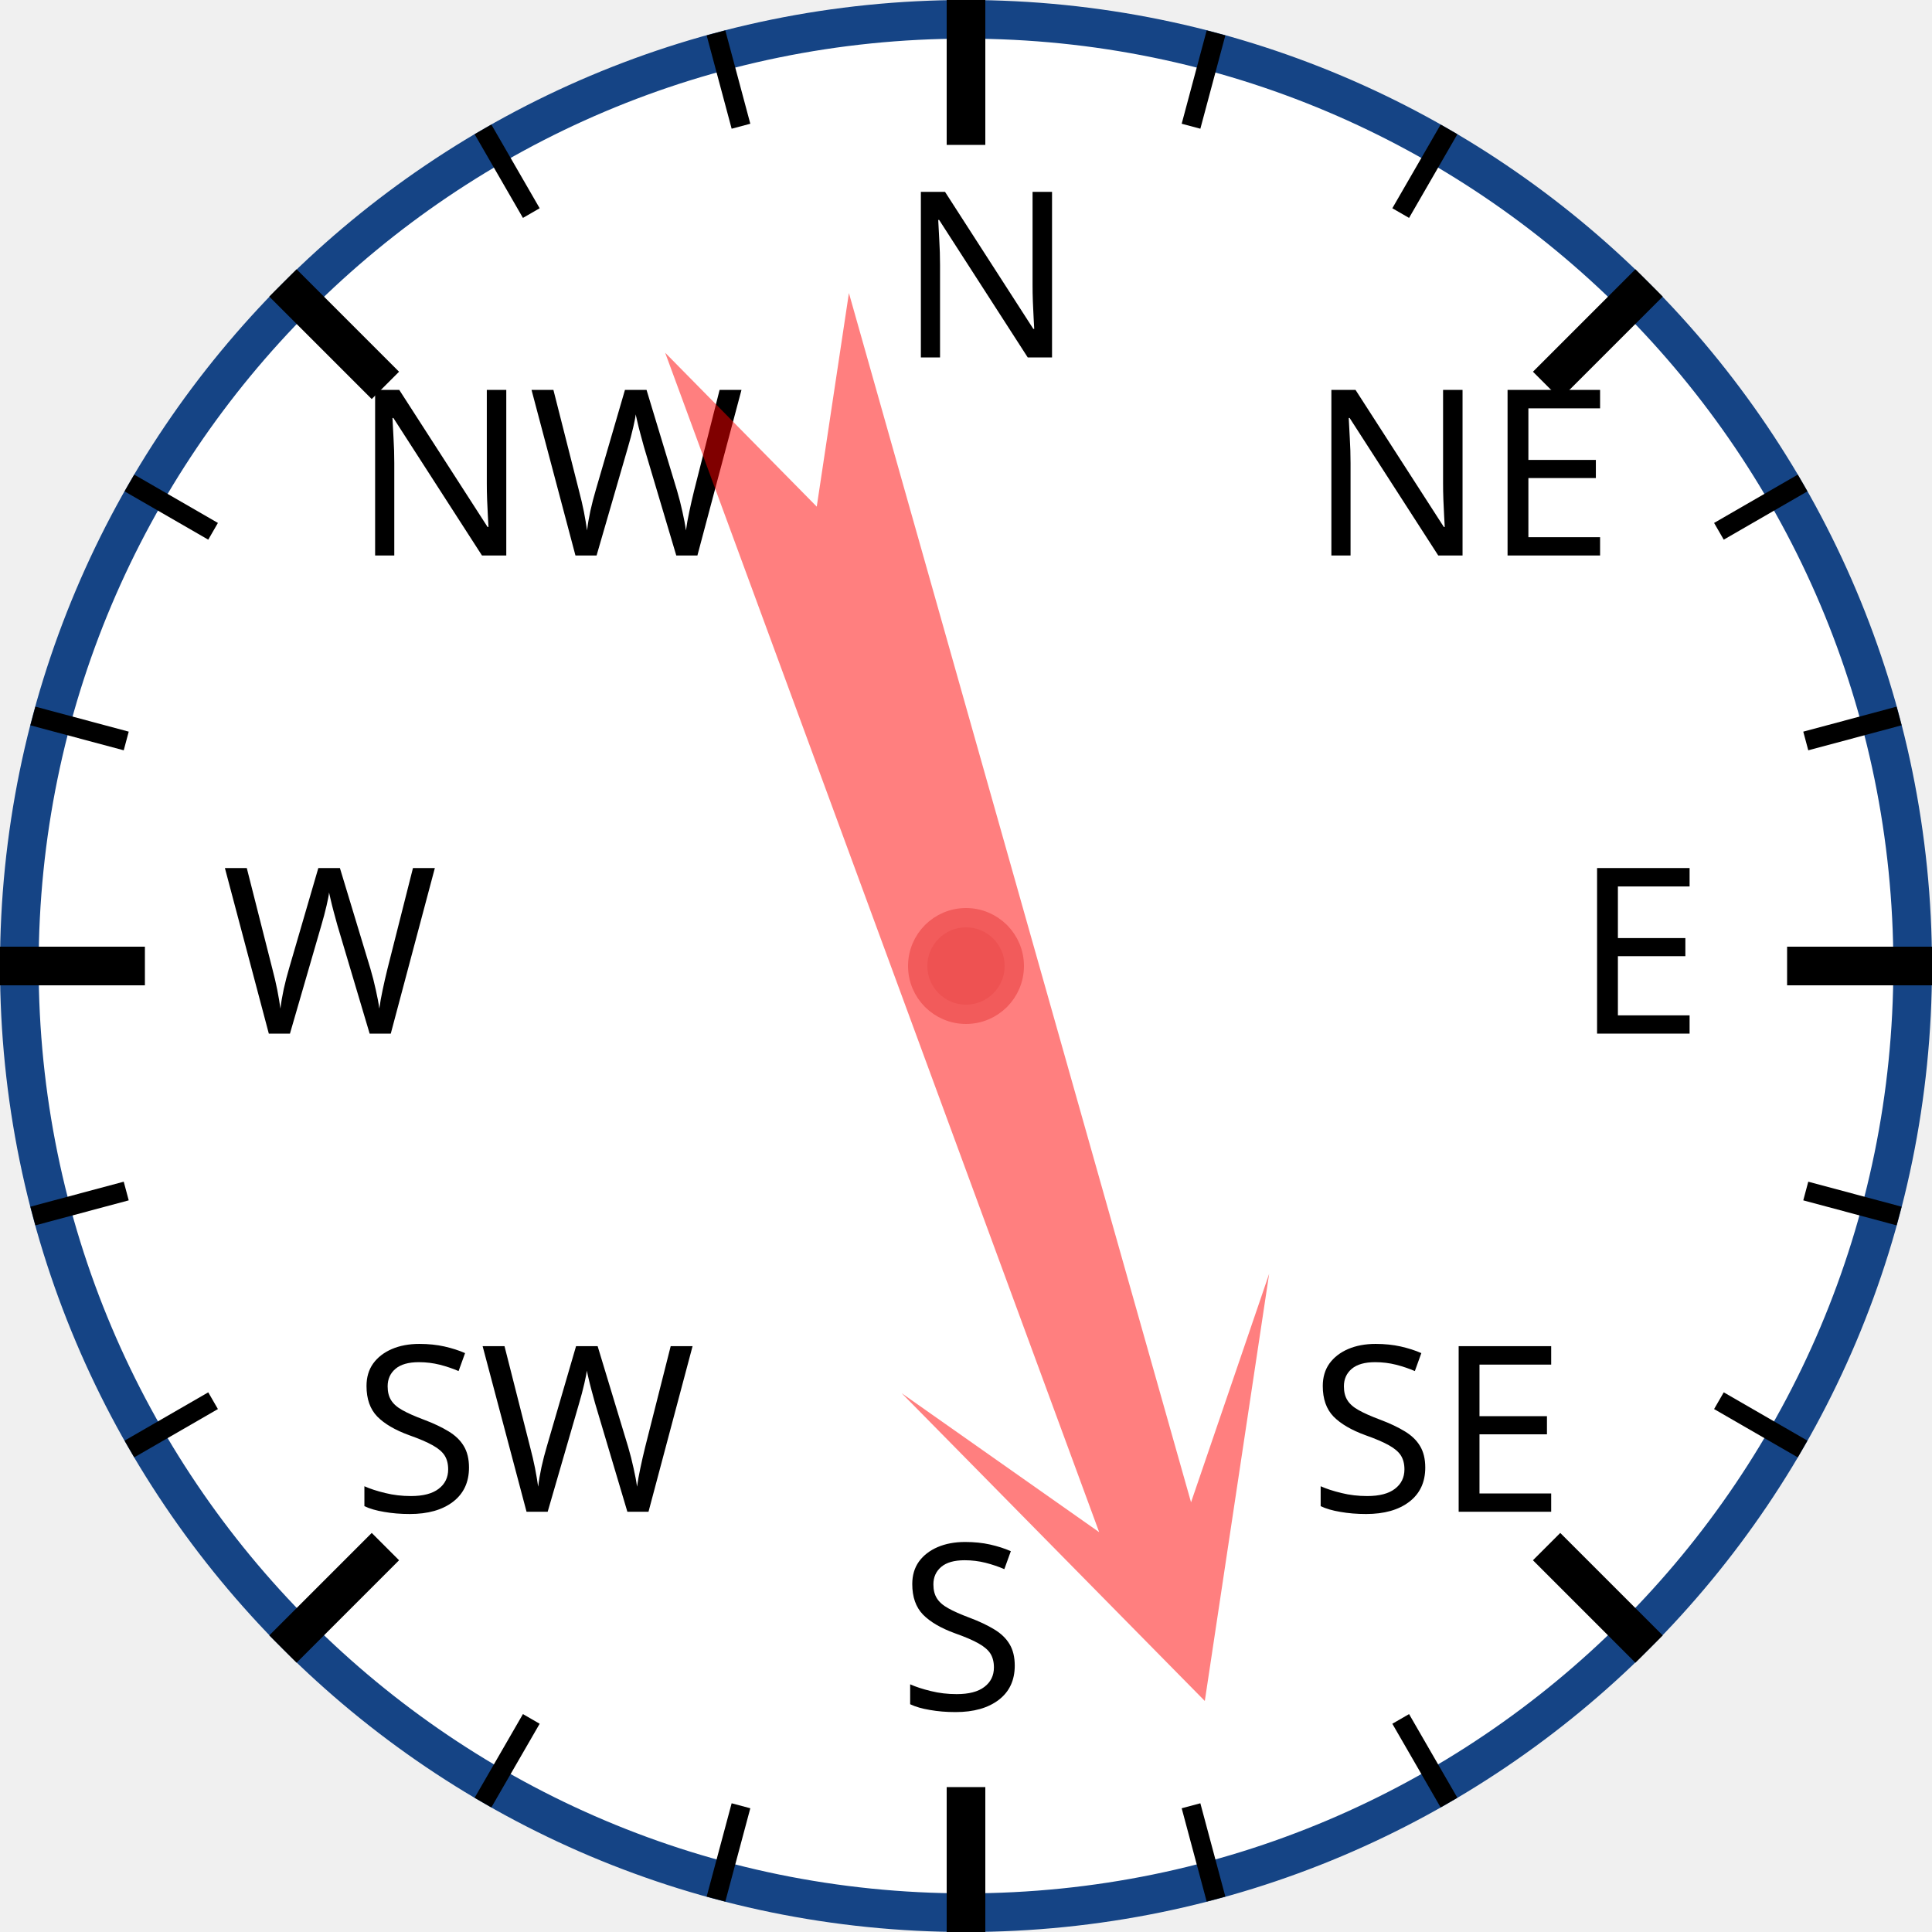
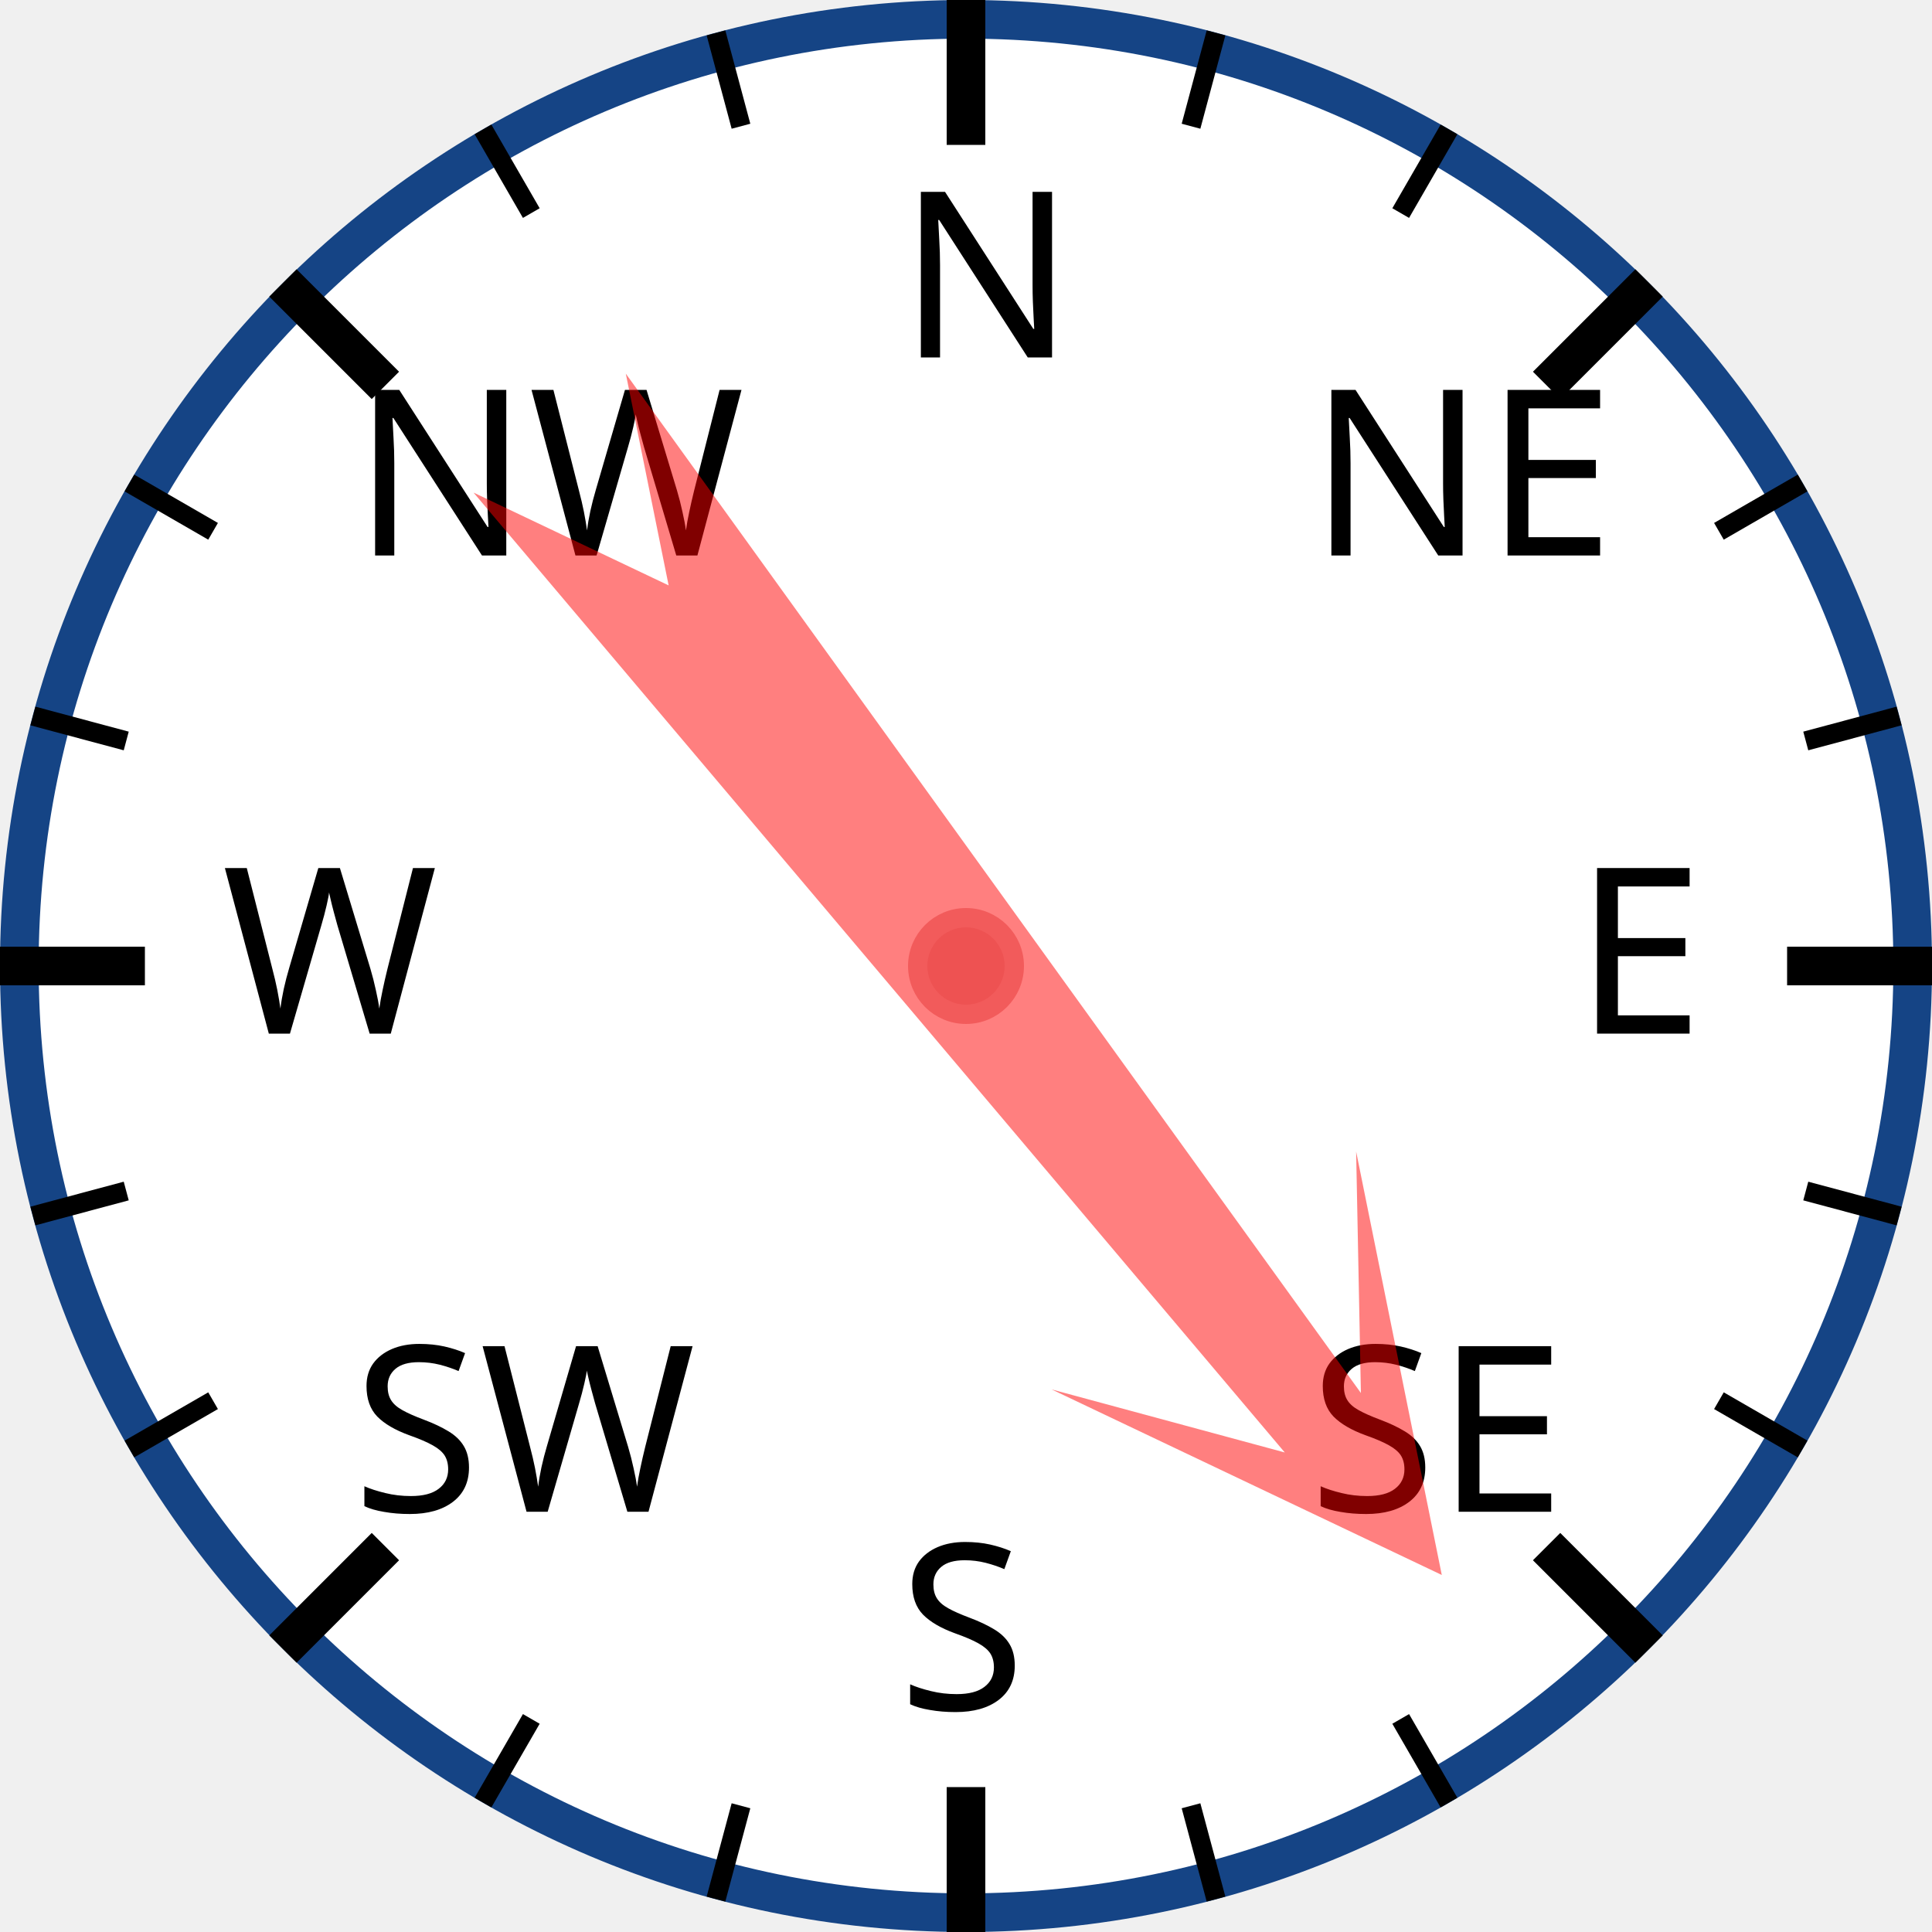
<svg xmlns="http://www.w3.org/2000/svg" width="120px" height="120px" viewBox="0 0 200 200">
  <circle cx="100" cy="100" r="98" style="fill: white; stroke: #154485; stroke-width: 4;" />
  <text x="93.0" y="37.0" style="font-family: sans-serif; font-size: 18pt;">N</text>
  <line x1="100.0" y1="0.0" x2="100.0" y2="15.0" style="stroke: black; stroke-width: 4;" />
  <line x1="74.118" y1="3.407" x2="76.706" y2="13.067" style="stroke: black; stroke-width: 2;" />
  <line x1="50" y1="13.397" x2="55" y2="22.058" style="stroke: black; stroke-width: 2;" />
  <text x="36.503" y="57.503" style="font-family: sans-serif; font-size: 18pt;">NW</text>
  <line x1="29.289" y1="29.289" x2="39.896" y2="39.896" style="stroke: black; stroke-width: 4;" />
  <line x1="13.397" y1="50" x2="22.058" y2="55" style="stroke: black; stroke-width: 2;" />
  <line x1="3.407" y1="74.118" x2="13.067" y2="76.706" style="stroke: black; stroke-width: 2;" />
  <text x="23.0" y="107.0" style="font-family: sans-serif; font-size: 18pt;">W</text>
  <line x1="0.0" y1="100.0" x2="15.0" y2="100.0" style="stroke: black; stroke-width: 4;" />
  <line x1="3.407" y1="125.882" x2="13.067" y2="123.294" style="stroke: black; stroke-width: 2;" />
  <line x1="13.397" y1="150" x2="22.058" y2="145" style="stroke: black; stroke-width: 2;" />
  <text x="36.503" y="156.497" style="font-family: sans-serif; font-size: 18pt;">SW</text>
  <line x1="29.289" y1="170.711" x2="39.896" y2="160.104" style="stroke: black; stroke-width: 4;" />
  <line x1="50" y1="186.603" x2="55" y2="177.942" style="stroke: black; stroke-width: 2;" />
  <line x1="74.118" y1="196.593" x2="76.706" y2="186.933" style="stroke: black; stroke-width: 2;" />
  <text x="93" y="177.0" style="font-family: sans-serif; font-size: 18pt;">S</text>
  <line x1="100" y1="200.0" x2="100" y2="185.0" style="stroke: black; stroke-width: 4;" />
  <line x1="125.882" y1="196.593" x2="123.294" y2="186.933" style="stroke: black; stroke-width: 2;" />
  <line x1="150.0" y1="186.603" x2="145.0" y2="177.942" style="stroke: black; stroke-width: 2;" />
  <text x="135.497" y="156.497" style="font-family: sans-serif; font-size: 18pt;">SE</text>
  <line x1="170.711" y1="170.711" x2="160.104" y2="160.104" style="stroke: black; stroke-width: 4;" />
  <line x1="186.603" y1="150" x2="177.942" y2="145" style="stroke: black; stroke-width: 2;" />
  <line x1="196.593" y1="125.882" x2="186.933" y2="123.294" style="stroke: black; stroke-width: 2;" />
  <text x="163.0" y="107" style="font-family: sans-serif; font-size: 18pt;">E</text>
  <line x1="200.0" y1="100" x2="185.0" y2="100" style="stroke: black; stroke-width: 4;" />
  <line x1="196.593" y1="74.118" x2="186.933" y2="76.706" style="stroke: black; stroke-width: 2;" />
  <line x1="186.603" y1="50" x2="177.942" y2="55" style="stroke: black; stroke-width: 2;" />
  <text x="135.497" y="57.503" style="font-family: sans-serif; font-size: 18pt;">NE</text>
  <line x1="170.711" y1="29.289" x2="160.104" y2="39.896" style="stroke: black; stroke-width: 4;" />
  <line x1="150" y1="13.397" x2="145" y2="22.058" style="stroke: black; stroke-width: 2;" />
  <line x1="125.882" y1="3.407" x2="123.294" y2="13.067" style="stroke: black; stroke-width: 2;" />
-   <polygon points="100 20 120 60 105 40 110 170 100 150 90 170 95 40 80 60" style="fill: red; fill-opacity: 0.5;" transform="rotate(162,100,100)" />
+   <polygon points="100 20 120 60 105 40 110 170 100 150 90 170 95 40 80 60" style="fill: red; fill-opacity: 0.5;" transform="rotate(142,100,100)" />
  <circle cx="100" cy="100" r="5" style="fill: #EE5252; stroke: #F25B5B; stroke-width: 2;" />
</svg>
